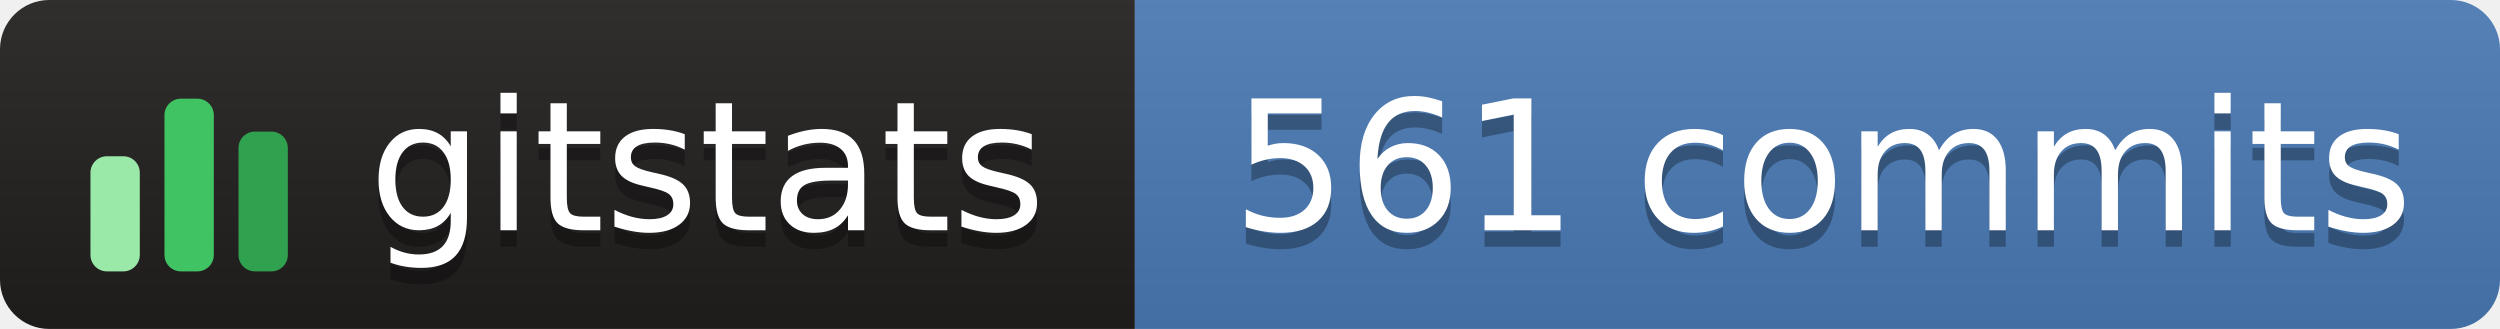
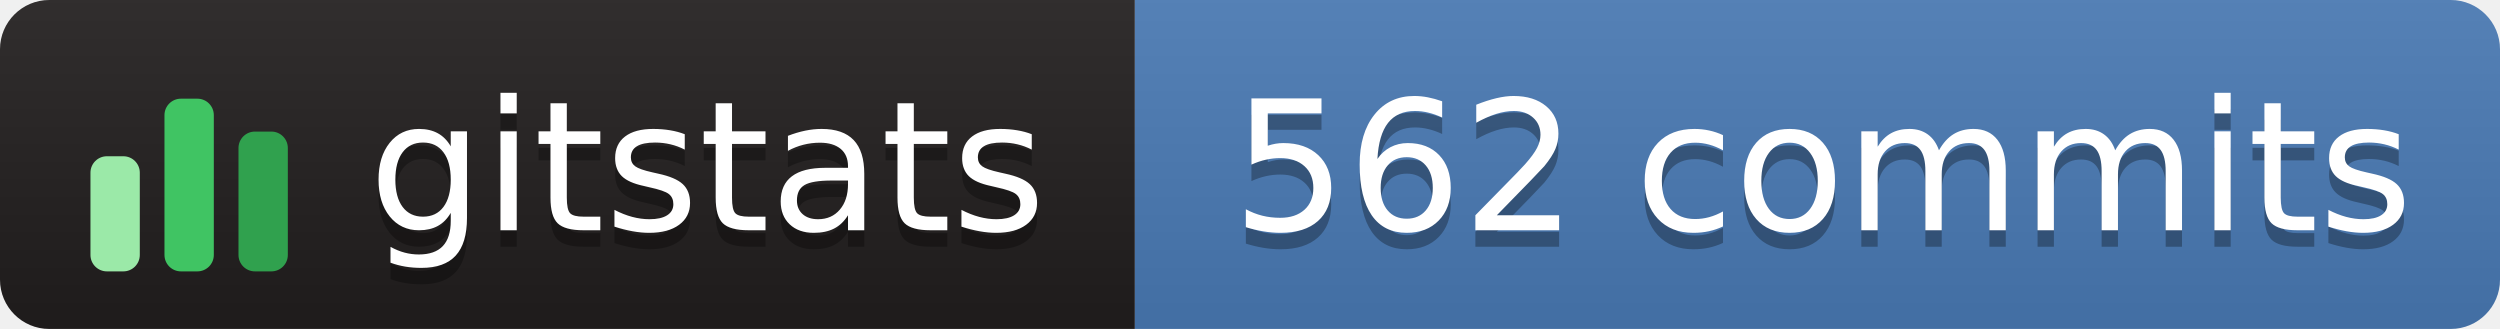
- <svg xmlns="http://www.w3.org/2000/svg" width="152" height="20" role="img" aria-label="gitstats: 561 commits">
+ <svg xmlns="http://www.w3.org/2000/svg" width="152" height="20" role="img" aria-label="gitstats: 562 commits">
  <linearGradient id="s" x2="0" y2="100%">
    <stop offset="0" stop-color="#bbb" stop-opacity=".1" />
    <stop offset="1" stop-opacity=".1" />
  </linearGradient>
  <clipPath id="r">
    <rect width="152" height="20" rx="3" fill="#fff" />
  </clipPath>
  <g clip-path="url(#r)">
    <rect width="69" height="20" fill="#211e1e" />
    <rect x="69" width="84" height="20" fill="#4a7ab5" />
    <rect width="152" height="20" fill="url(#s)" />
  </g>
  <g transform="translate(5,3.5)">
    <rect x="0.5" y="6.0" width="3" height="7.0" rx="1" fill="#9be9a8" />
    <rect x="5.0" y="2.5" width="3" height="10.5" rx="1" fill="#40c463" />
    <rect x="9.5" y="4.5" width="3" height="8.5" rx="1" fill="#30a14e" />
  </g>
  <g fill="#fff" text-anchor="middle" font-family="Verdana,Geneva,DejaVu Sans,sans-serif" text-rendering="geometricPrecision" font-size="110">
    <text aria-hidden="true" x="430" y="150" fill="#010101" fill-opacity=".3" transform="scale(.1)" textLength="420">gitstats</text>
    <text x="430" y="140" transform="scale(.1)" textLength="420">gitstats</text>
-     <text aria-hidden="true" x="1108" y="150" fill="#010101" fill-opacity=".3" transform="scale(.1)" textLength="725">561 commits</text>
-     <text x="1108" y="140" transform="scale(.1)" textLength="725">561 commits</text>
+     <text aria-hidden="true" x="1108" y="150" fill="#010101" fill-opacity=".3" transform="scale(.1)" textLength="725">562 commits</text>
+     <text x="1108" y="140" transform="scale(.1)" textLength="725">562 commits</text>
  </g>
</svg>
